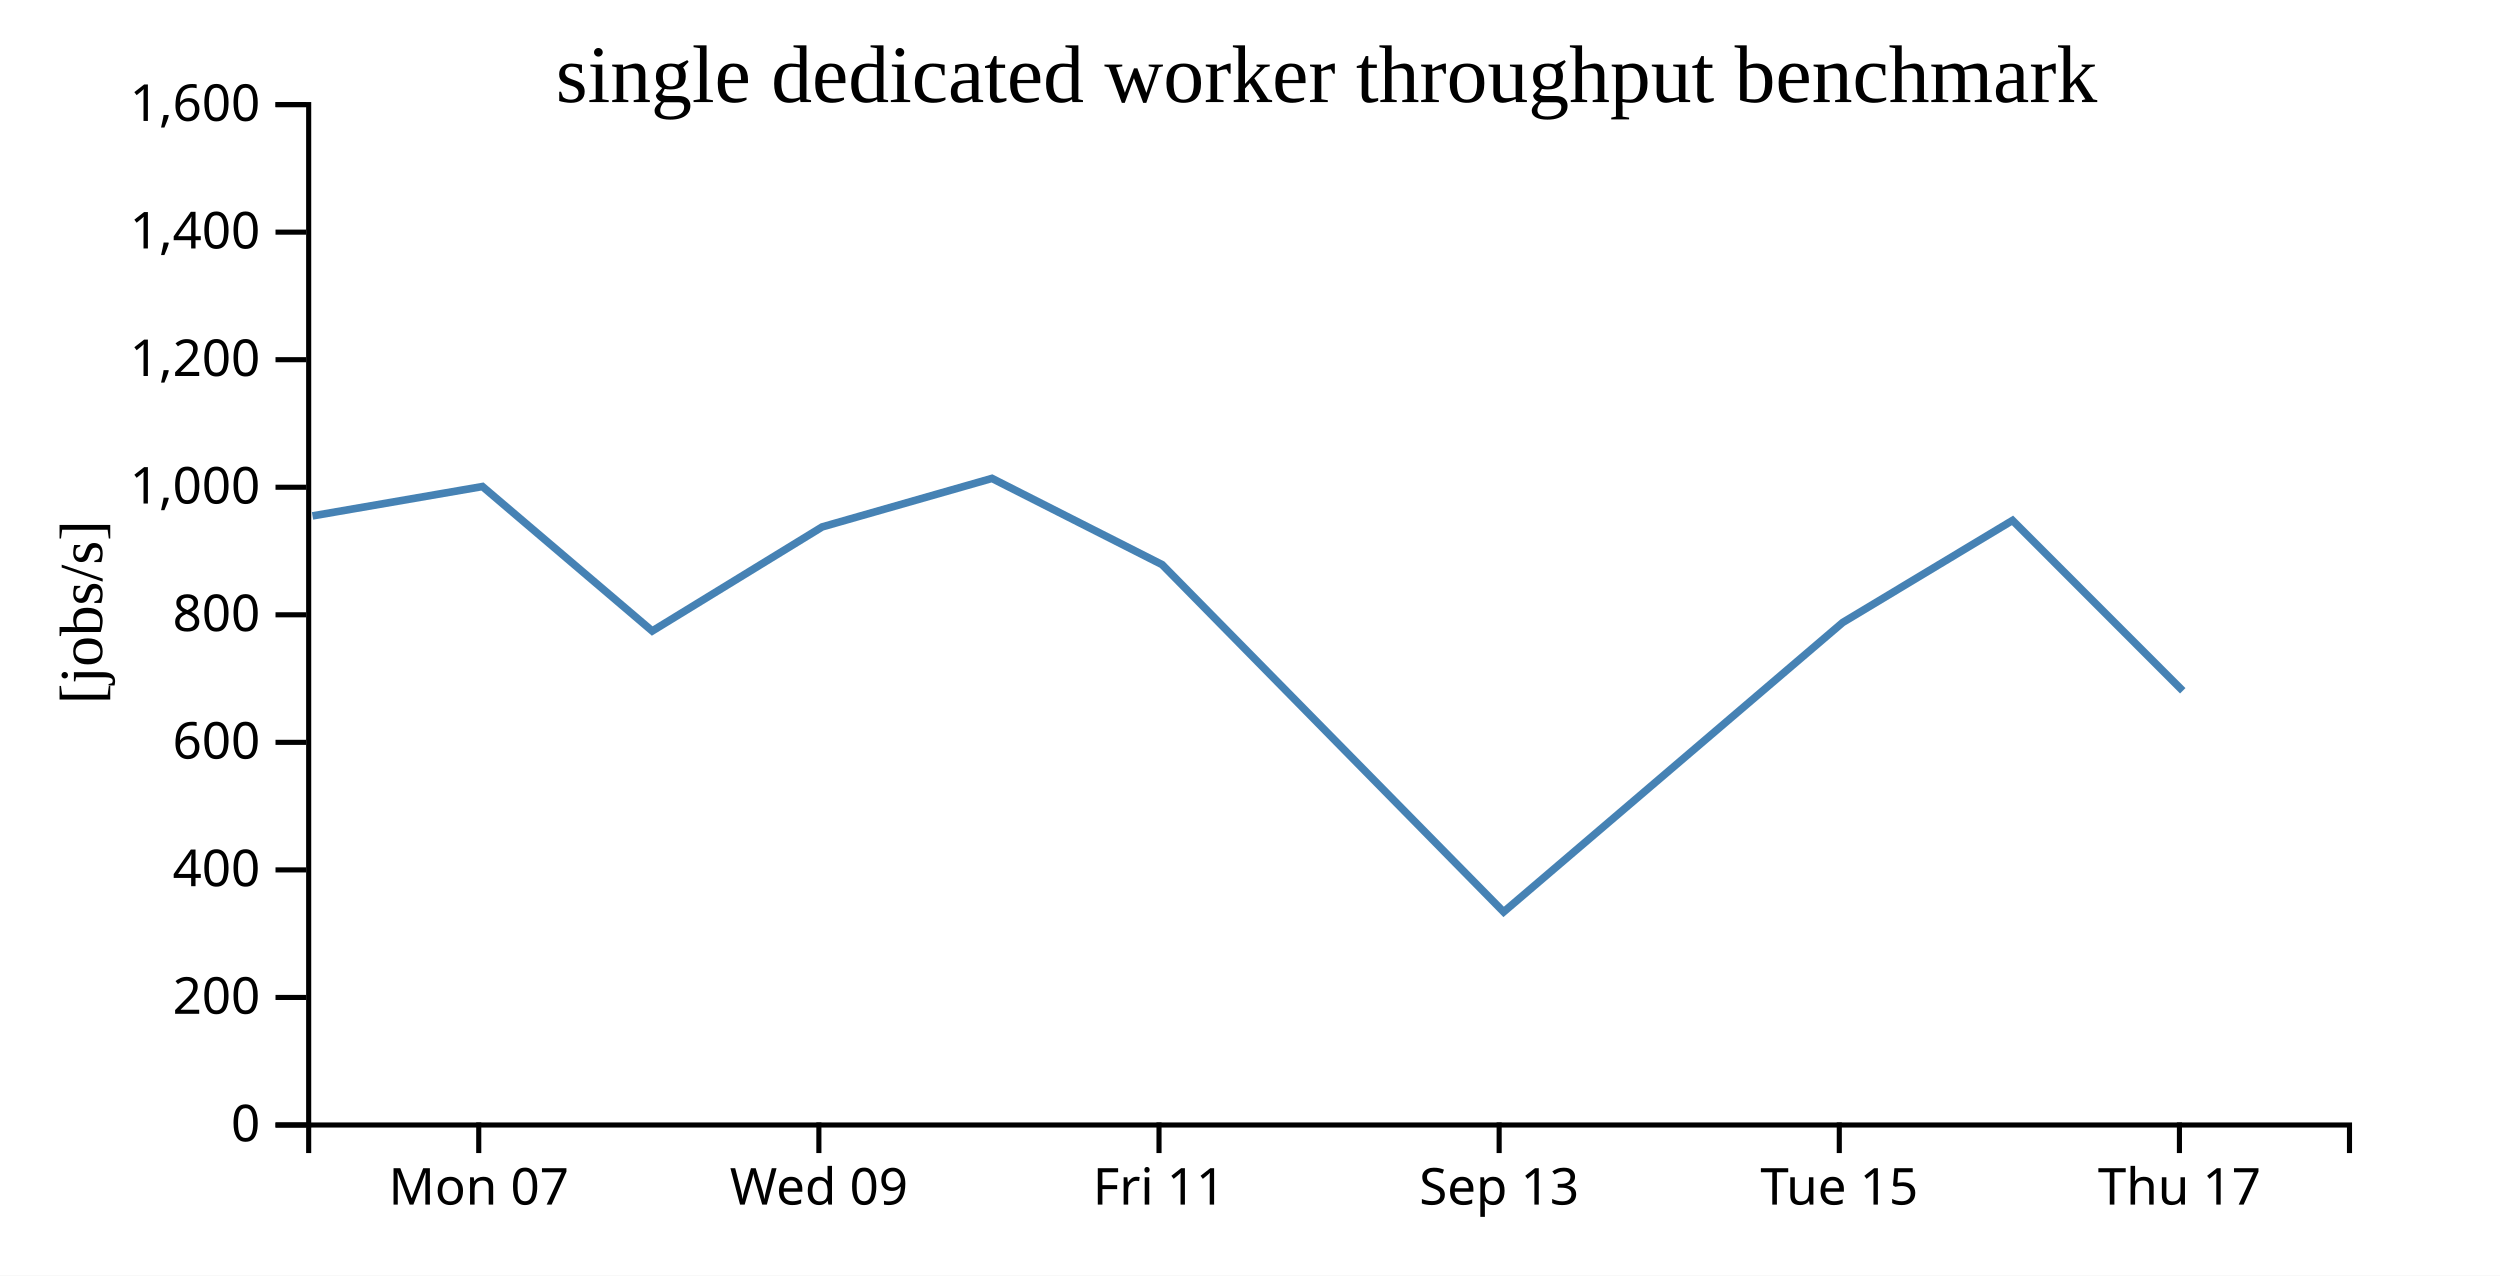
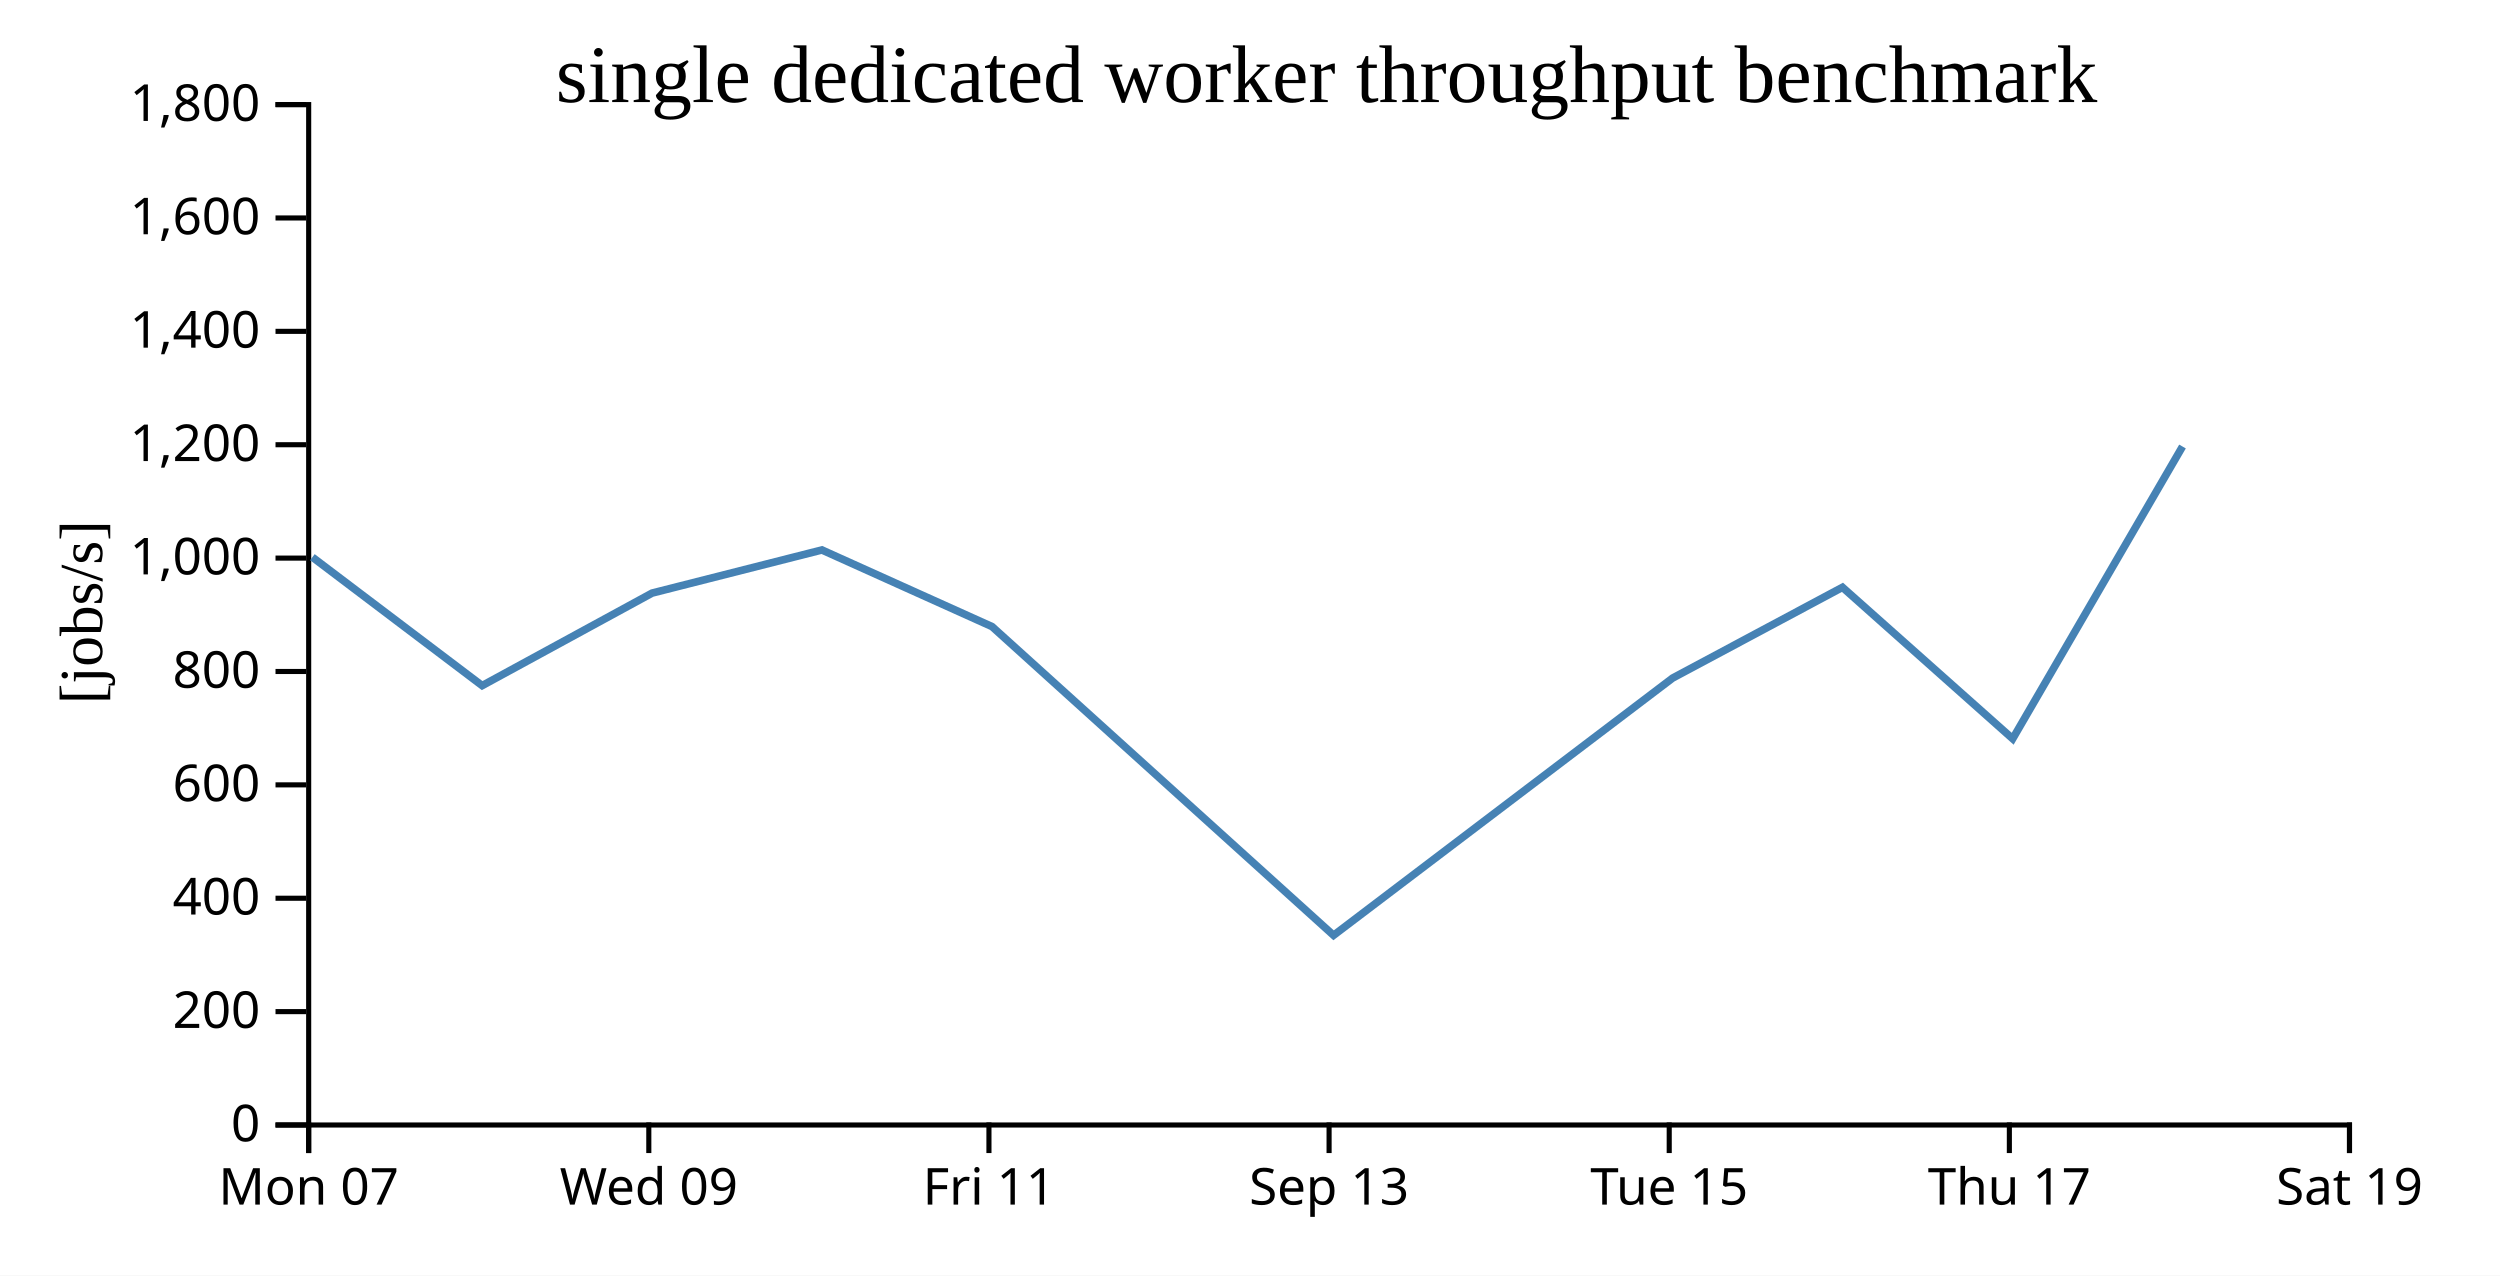
<svg xmlns="http://www.w3.org/2000/svg" width="490" height="250">
  <rect width="100%" height="100%" fill="white" />
  <g transform="translate(60,20)">
    <g transform="translate(0,200)" fill="none" font-size="10" font-family="sans-serif" text-anchor="middle">
      <path class="domain" stroke="currentColor" d="M0.5,6V0.5H400.5V6" />
-       <g class="tick" opacity="1" transform="translate(33.83333,0)">
+       <g class="tick" opacity="1" transform="translate(0.5,0)">
        <line stroke="currentColor" y2="6" />
        <text fill="currentColor" y="9" dy="0.71em">Mon 07</text>
      </g>
-       <g class="tick" opacity="1" transform="translate(100.5,0)">
+       <g class="tick" opacity="1" transform="translate(67.16667,0)">
        <line stroke="currentColor" y2="6" />
        <text fill="currentColor" y="9" dy="0.71em">Wed 09</text>
      </g>
-       <g class="tick" opacity="1" transform="translate(167.1667,0)">
+       <g class="tick" opacity="1" transform="translate(133.8333,0)">
        <line stroke="currentColor" y2="6" />
        <text fill="currentColor" y="9" dy="0.71em">Fri 11</text>
      </g>
-       <g class="tick" opacity="1" transform="translate(233.8333,0)">
+       <g class="tick" opacity="1" transform="translate(200.5,0)">
        <line stroke="currentColor" y2="6" />
        <text fill="currentColor" y="9" dy="0.71em">Sep 13</text>
      </g>
-       <g class="tick" opacity="1" transform="translate(300.5,0)">
+       <g class="tick" opacity="1" transform="translate(267.1667,0)">
        <line stroke="currentColor" y2="6" />
        <text fill="currentColor" y="9" dy="0.71em">Tue 15</text>
      </g>
-       <g class="tick" opacity="1" transform="translate(367.1667,0)">
+       <g class="tick" opacity="1" transform="translate(333.8333,0)">
        <line stroke="currentColor" y2="6" />
        <text fill="currentColor" y="9" dy="0.71em">Thu 17</text>
+       </g>
+       <g class="tick" opacity="1" transform="translate(400.5,0)">
+         <line stroke="currentColor" y2="6" />
+         <text fill="currentColor" y="9" dy="0.71em">Sat 19</text>
      </g>
    </g>
    <g fill="none" font-size="10" font-family="sans-serif" text-anchor="end">
      <path class="domain" stroke="currentColor" d="M-6,200.5H0.5V0.5H-6" />
      <g class="tick" opacity="1" transform="translate(0,200.5)">
        <line stroke="currentColor" x2="-6" />
        <text fill="currentColor" x="-9" dy="0.32em">0</text>
      </g>
-       <g class="tick" opacity="1" transform="translate(0,175.5)">
+       <g class="tick" opacity="1" transform="translate(0,178.2778)">
        <line stroke="currentColor" x2="-6" />
        <text fill="currentColor" x="-9" dy="0.32em">200</text>
      </g>
-       <g class="tick" opacity="1" transform="translate(0,150.5)">
+       <g class="tick" opacity="1" transform="translate(0,156.0556)">
        <line stroke="currentColor" x2="-6" />
        <text fill="currentColor" x="-9" dy="0.32em">400</text>
      </g>
-       <g class="tick" opacity="1" transform="translate(0,125.5)">
+       <g class="tick" opacity="1" transform="translate(0,133.8333)">
        <line stroke="currentColor" x2="-6" />
        <text fill="currentColor" x="-9" dy="0.32em">600</text>
      </g>
-       <g class="tick" opacity="1" transform="translate(0,100.5)">
+       <g class="tick" opacity="1" transform="translate(0,111.6111)">
        <line stroke="currentColor" x2="-6" />
        <text fill="currentColor" x="-9" dy="0.32em">800</text>
      </g>
-       <g class="tick" opacity="1" transform="translate(0,75.5)">
+       <g class="tick" opacity="1" transform="translate(0,89.38889)">
        <line stroke="currentColor" x2="-6" />
        <text fill="currentColor" x="-9" dy="0.32em">1,000</text>
      </g>
-       <g class="tick" opacity="1" transform="translate(0,50.5)">
+       <g class="tick" opacity="1" transform="translate(0,67.16667)">
        <line stroke="currentColor" x2="-6" />
        <text fill="currentColor" x="-9" dy="0.32em">1,200</text>
      </g>
-       <g class="tick" opacity="1" transform="translate(0,25.5)">
+       <g class="tick" opacity="1" transform="translate(0,44.94444)">
        <line stroke="currentColor" x2="-6" />
        <text fill="currentColor" x="-9" dy="0.32em">1,400</text>
      </g>
+       <g class="tick" opacity="1" transform="translate(0,22.72222)">
+         <line stroke="currentColor" x2="-6" />
+         <text fill="currentColor" x="-9" dy="0.32em">1,600</text>
+       </g>
      <g class="tick" opacity="1" transform="translate(0,0.5)">
        <line stroke="currentColor" x2="-6" />
-         <text fill="currentColor" x="-9" dy="0.32em">1,600</text>
+         <text fill="currentColor" x="-9" dy="0.32em">1,800</text>
      </g>
    </g>
    <text text-anchor="middle" style="font-size: 12px" transform="rotate(-90)" y="-40" x="-100">[jobs/s]</text>
    <text text-anchor="middle" style="font-size: 16px" y="0" x="200">single dedicated worker throughput benchmark</text>
-     <path fill="none" stroke="steelblue" stroke-width="1.5" d="M1.252,81.117L34.56,75.359L67.837,103.677L101.144,83.275L134.424,73.766L167.775,90.668L234.712,158.733L301.173,102.01L334.455,82.002L367.82,115.394" />
+     <path fill="none" stroke="steelblue" stroke-width="1.5" d="M1.226,89.208L34.504,114.379L67.81,96.244L101.09,87.792L134.442,102.816L201.378,163.319L267.84,112.898L301.122,95.113L334.487,124.795L367.771,67.518" />
  </g>
</svg>
